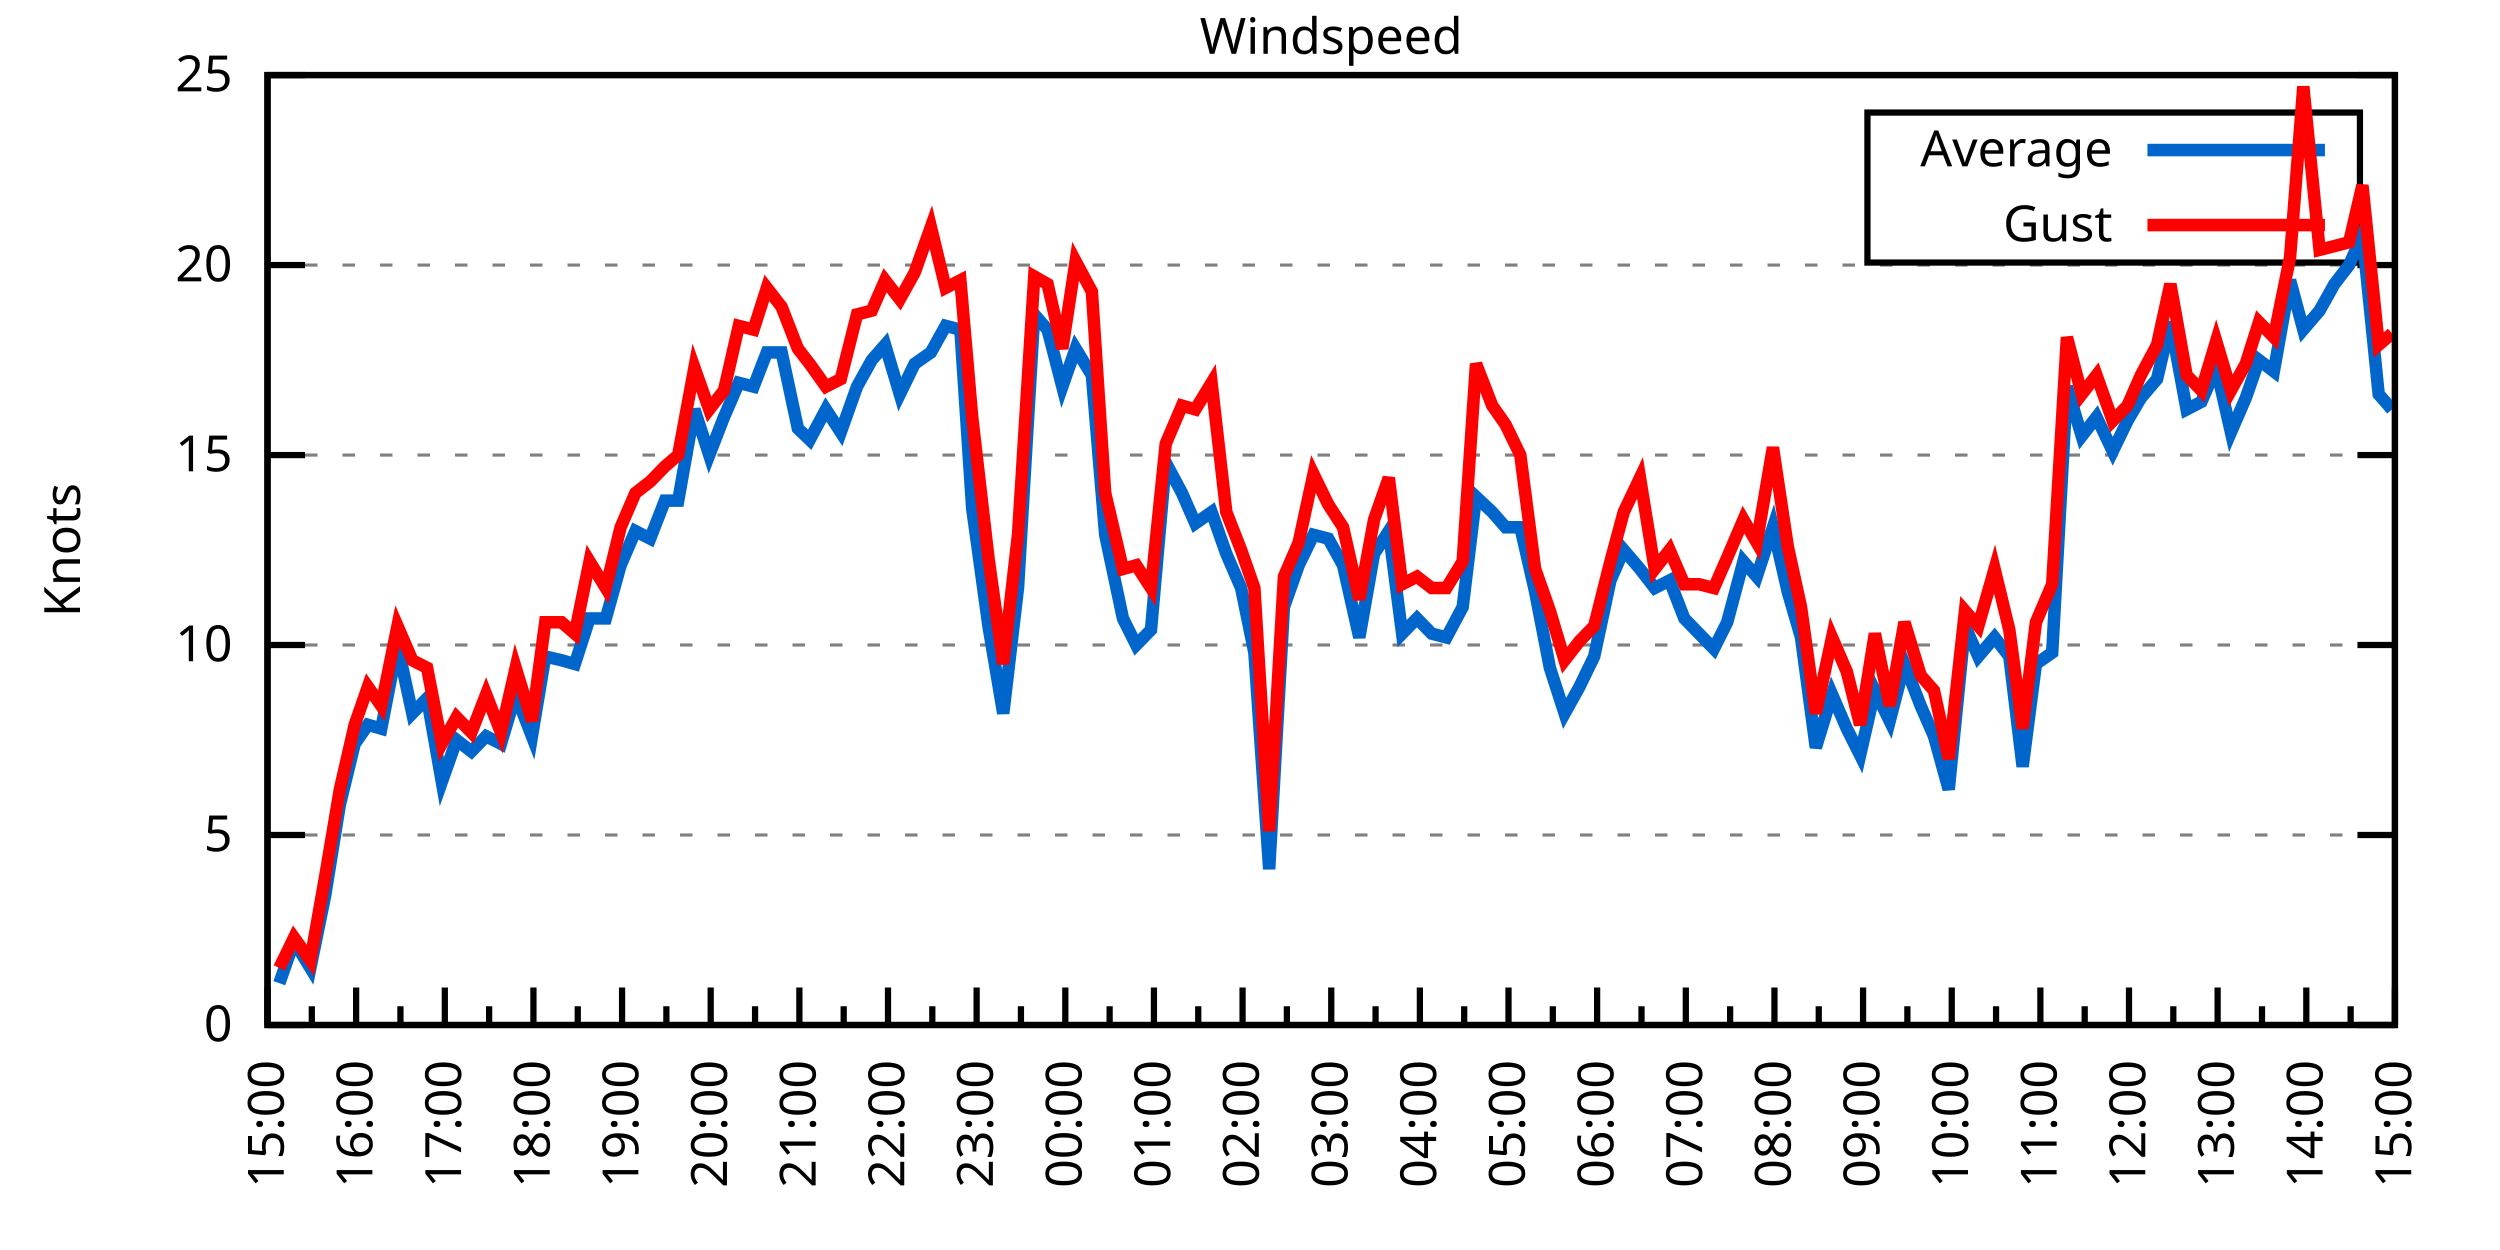
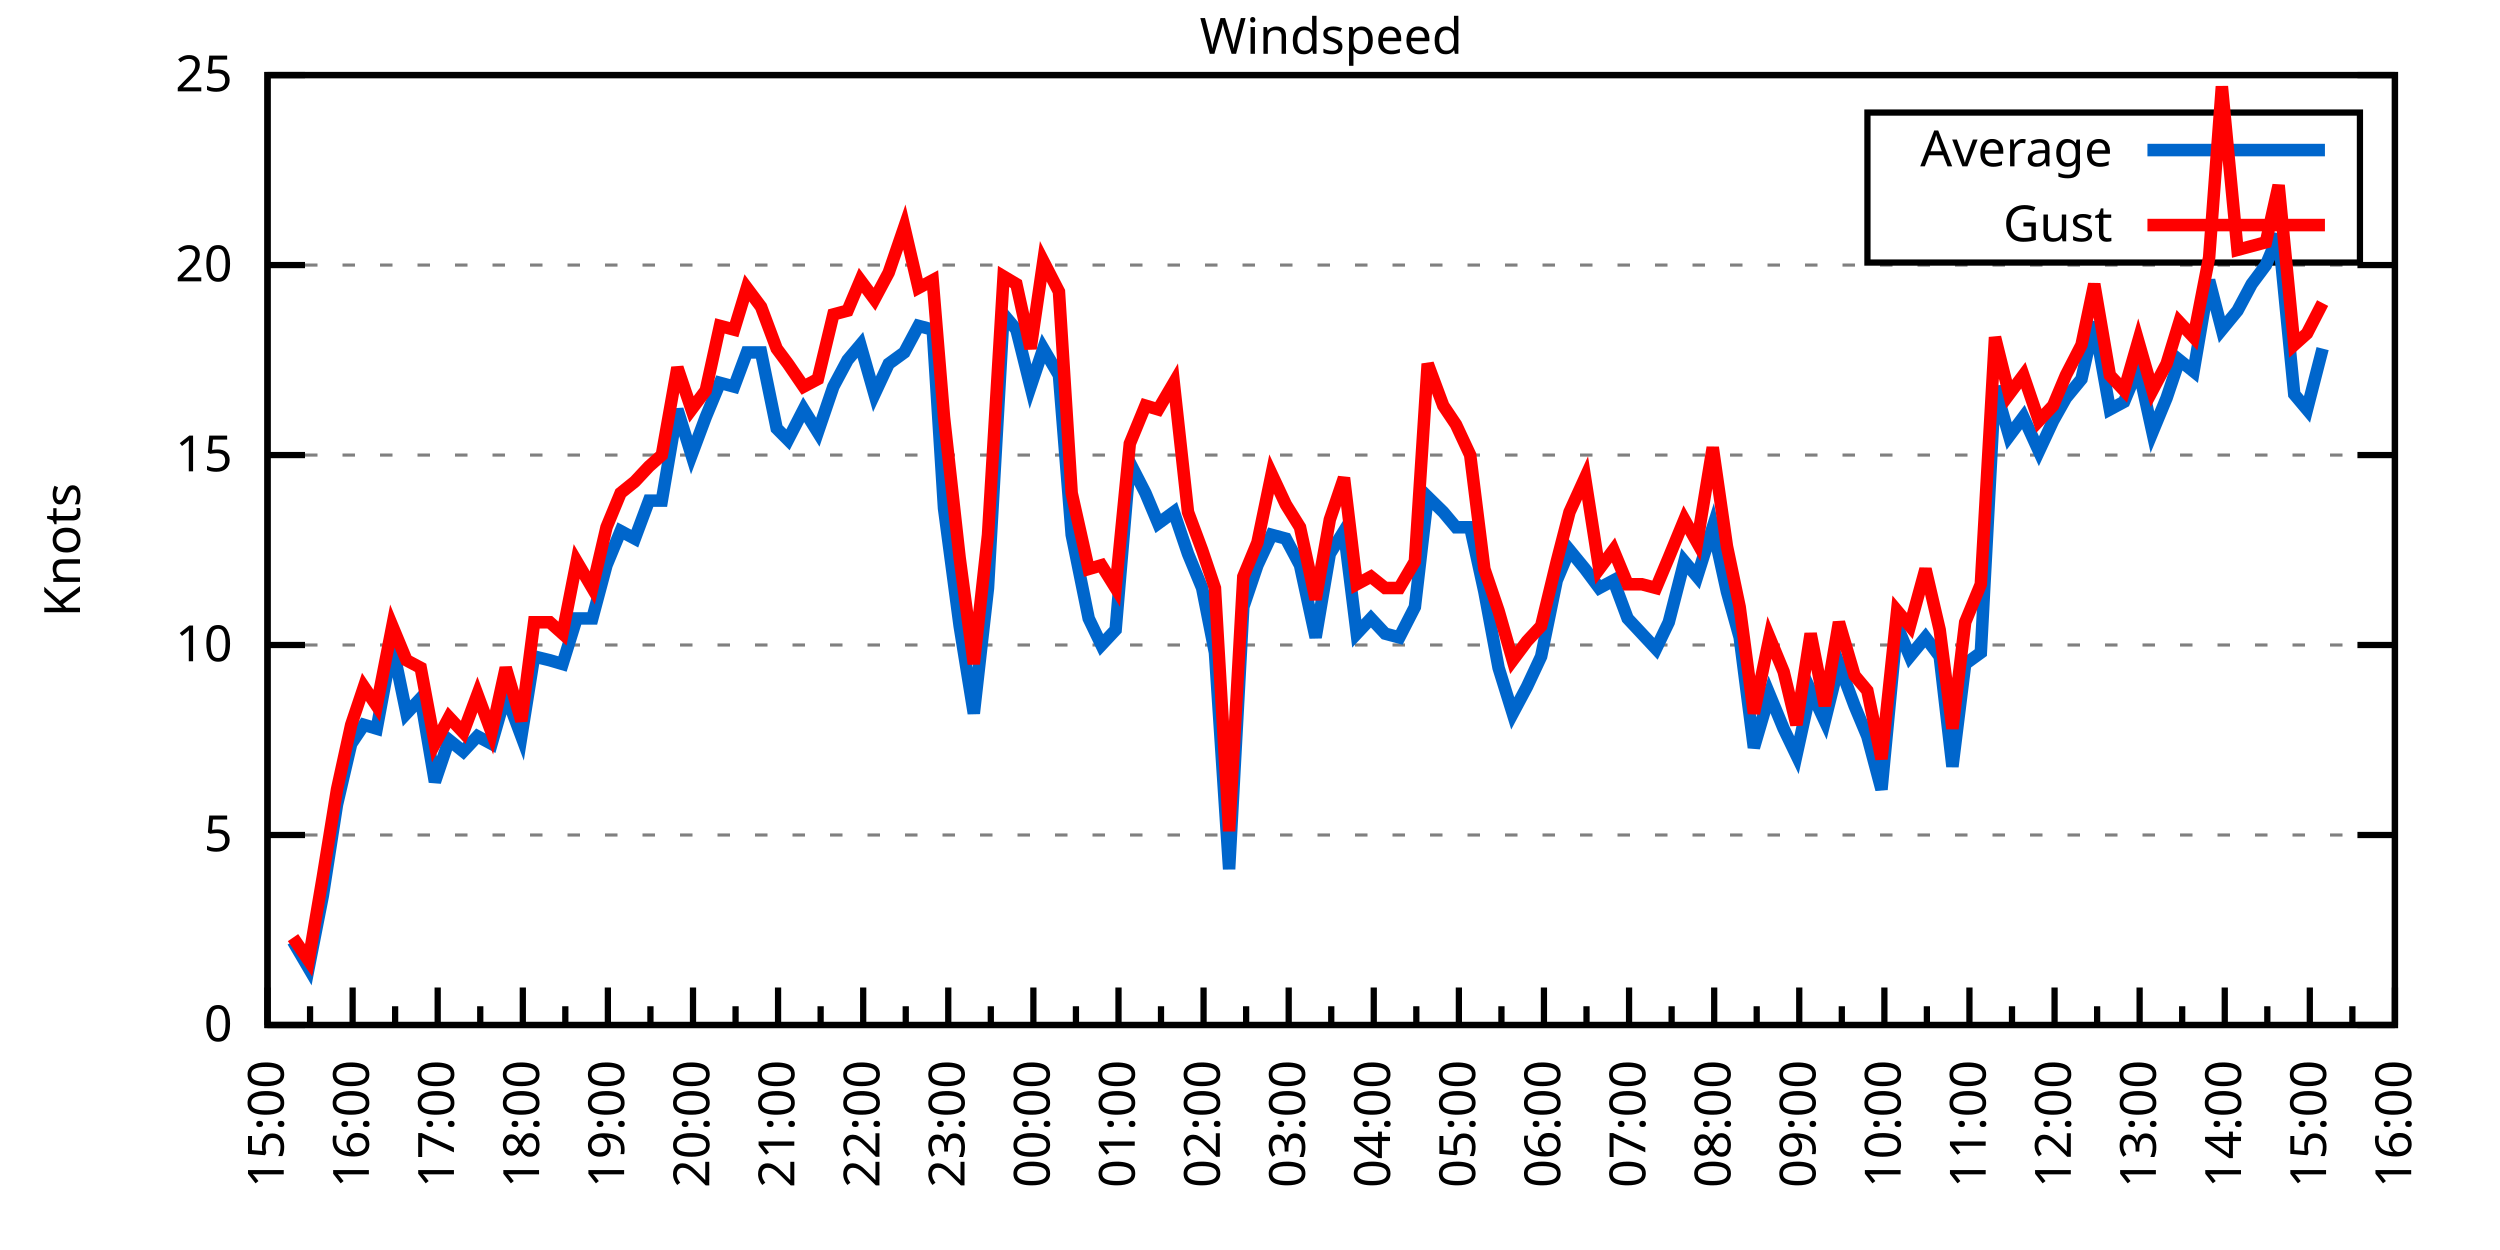
<svg xmlns="http://www.w3.org/2000/svg" xmlns:xlink="http://www.w3.org/1999/xlink" width="400" height="200" viewBox="0 0 400 200">
  <g id="gnuplot_canvas">
    <rect x="0" y="0" width="400" height="200" fill="none" />
    <defs>
      <circle id="gpDot" r="0.5" stroke-width="0.5" stroke="currentColor" />
      <path id="gpPt0" stroke-width="0.333" stroke="currentColor" d="M-1,0 h2 M0,-1 v2" />
      <path id="gpPt1" stroke-width="0.333" stroke="currentColor" d="M-1,-1 L1,1 M1,-1 L-1,1" />
      <path id="gpPt2" stroke-width="0.333" stroke="currentColor" d="M-1,0 L1,0 M0,-1 L0,1 M-1,-1 L1,1 M-1,1 L1,-1" />
      <rect id="gpPt3" stroke-width="0.333" stroke="currentColor" x="-1" y="-1" width="2" height="2" />
      <rect id="gpPt4" stroke-width="0.333" stroke="currentColor" fill="currentColor" x="-1" y="-1" width="2" height="2" />
      <circle id="gpPt5" stroke-width="0.333" stroke="currentColor" cx="0" cy="0" r="1" />
      <use xlink:href="#gpPt5" id="gpPt6" fill="currentColor" stroke="none" />
      <path id="gpPt7" stroke-width="0.333" stroke="currentColor" d="M0,-1.33 L-1.33,0.67 L1.33,0.67 z" />
      <use xlink:href="#gpPt7" id="gpPt8" fill="currentColor" stroke="none" />
      <use xlink:href="#gpPt7" id="gpPt9" stroke="currentColor" transform="rotate(180)" />
      <use xlink:href="#gpPt9" id="gpPt10" fill="currentColor" stroke="none" />
      <use xlink:href="#gpPt3" id="gpPt11" stroke="currentColor" transform="rotate(45)" />
      <use xlink:href="#gpPt11" id="gpPt12" fill="currentColor" stroke="none" />
      <path id="gpPt13" stroke-width="0.333" stroke="currentColor" d="M0,1.330 L1.265,0.411 L0.782,-1.067 L-0.782,-1.076 L-1.265,0.411 z" />
      <use xlink:href="#gpPt13" id="gpPt14" fill="currentColor" stroke="none" />
      <filter id="textbox" filterUnits="objectBoundingBox" x="0" y="0" height="1" width="1">
        <feFlood flood-color="white" flood-opacity="1" result="bgnd" />
        <feComposite in="SourceGraphic" in2="bgnd" operator="atop" />
      </filter>
      <filter id="greybox" filterUnits="objectBoundingBox" x="0" y="0" height="1" width="1">
        <feFlood flood-color="lightgrey" flood-opacity="1" result="grey" />
        <feComposite in="SourceGraphic" in2="grey" operator="atop" />
      </filter>
    </defs>
    <g fill="none" color="white" stroke="currentColor" stroke-width="1.00" stroke-linecap="butt" stroke-linejoin="miter">
</g>
    <g fill="none" color="black" stroke="currentColor" stroke-width="1.00" stroke-linecap="butt" stroke-linejoin="miter">
      <g stroke="none" shape-rendering="crispEdges">
        <polygon fill="rgb(255, 255, 255)" points="42.80,164.00 383.18,164.00 383.18,12.02 42.80,12.02 " />
      </g>
    </g>
    <g fill="none" color="black" stroke="currentColor" stroke-width="1.00" stroke-linecap="butt" stroke-linejoin="miter">
</g>
    <g fill="none" color="black" stroke="black" stroke-width="0.50" stroke-linecap="butt" stroke-linejoin="miter">
</g>
    <g fill="none" color="gray" stroke="currentColor" stroke-width="0.50" stroke-linecap="butt" stroke-linejoin="miter">
      <path stroke="gray" stroke-dasharray="2,4" class="gridline" d="M42.80,164.00 L383.19,164.00  " />
    </g>
    <g fill="none" color="gray" stroke="gray" stroke-width="1.00" stroke-linecap="butt" stroke-linejoin="miter">
</g>
    <g fill="none" color="black" stroke="currentColor" stroke-width="1.00" stroke-linecap="butt" stroke-linejoin="miter">
      <path stroke="black" d="M42.80,164.00 L48.80,164.00 M383.19,164.00 L377.19,164.00  " />
      <g transform="translate(37.20,166.60)" stroke="none" fill="black" font-family="Sans" font-size="8.00" text-anchor="end">
        <text>
          <tspan font-family="Sans"> 0</tspan>
        </text>
      </g>
    </g>
    <g fill="none" color="black" stroke="currentColor" stroke-width="1.00" stroke-linecap="butt" stroke-linejoin="miter">
</g>
    <g fill="none" color="black" stroke="black" stroke-width="0.50" stroke-linecap="butt" stroke-linejoin="miter">
</g>
    <g fill="none" color="gray" stroke="currentColor" stroke-width="0.50" stroke-linecap="butt" stroke-linejoin="miter">
      <path stroke="gray" stroke-dasharray="2,4" class="gridline" d="M42.80,133.60 L383.19,133.60  " />
    </g>
    <g fill="none" color="gray" stroke="gray" stroke-width="1.00" stroke-linecap="butt" stroke-linejoin="miter">
</g>
    <g fill="none" color="black" stroke="currentColor" stroke-width="1.00" stroke-linecap="butt" stroke-linejoin="miter">
      <path stroke="black" d="M42.80,133.60 L48.80,133.60 M383.19,133.60 L377.19,133.60  " />
      <g transform="translate(37.20,136.20)" stroke="none" fill="black" font-family="Sans" font-size="8.00" text-anchor="end">
        <text>
          <tspan font-family="Sans"> 5</tspan>
        </text>
      </g>
    </g>
    <g fill="none" color="black" stroke="currentColor" stroke-width="1.00" stroke-linecap="butt" stroke-linejoin="miter">
</g>
    <g fill="none" color="black" stroke="black" stroke-width="0.50" stroke-linecap="butt" stroke-linejoin="miter">
</g>
    <g fill="none" color="gray" stroke="currentColor" stroke-width="0.50" stroke-linecap="butt" stroke-linejoin="miter">
      <path stroke="gray" stroke-dasharray="2,4" class="gridline" d="M42.80,103.20 L383.19,103.20  " />
    </g>
    <g fill="none" color="gray" stroke="gray" stroke-width="1.00" stroke-linecap="butt" stroke-linejoin="miter">
</g>
    <g fill="none" color="black" stroke="currentColor" stroke-width="1.00" stroke-linecap="butt" stroke-linejoin="miter">
      <path stroke="black" d="M42.80,103.20 L48.80,103.20 M383.19,103.20 L377.19,103.20  " />
      <g transform="translate(37.20,105.80)" stroke="none" fill="black" font-family="Sans" font-size="8.00" text-anchor="end">
        <text>
          <tspan font-family="Sans"> 10</tspan>
        </text>
      </g>
    </g>
    <g fill="none" color="black" stroke="currentColor" stroke-width="1.00" stroke-linecap="butt" stroke-linejoin="miter">
</g>
    <g fill="none" color="black" stroke="black" stroke-width="0.50" stroke-linecap="butt" stroke-linejoin="miter">
</g>
    <g fill="none" color="gray" stroke="currentColor" stroke-width="0.50" stroke-linecap="butt" stroke-linejoin="miter">
      <path stroke="gray" stroke-dasharray="2,4" class="gridline" d="M42.80,72.81 L383.19,72.81  " />
    </g>
    <g fill="none" color="gray" stroke="gray" stroke-width="1.00" stroke-linecap="butt" stroke-linejoin="miter">
</g>
    <g fill="none" color="black" stroke="currentColor" stroke-width="1.00" stroke-linecap="butt" stroke-linejoin="miter">
      <path stroke="black" d="M42.80,72.81 L48.80,72.81 M383.19,72.81 L377.19,72.81  " />
      <g transform="translate(37.20,75.41)" stroke="none" fill="black" font-family="Sans" font-size="8.00" text-anchor="end">
        <text>
          <tspan font-family="Sans"> 15</tspan>
        </text>
      </g>
    </g>
    <g fill="none" color="black" stroke="currentColor" stroke-width="1.00" stroke-linecap="butt" stroke-linejoin="miter">
</g>
    <g fill="none" color="black" stroke="black" stroke-width="0.50" stroke-linecap="butt" stroke-linejoin="miter">
</g>
    <g fill="none" color="gray" stroke="currentColor" stroke-width="0.50" stroke-linecap="butt" stroke-linejoin="miter">
      <path stroke="gray" stroke-dasharray="2,4" class="gridline" d="M42.80,42.41 L383.19,42.41  " />
    </g>
    <g fill="none" color="gray" stroke="gray" stroke-width="1.00" stroke-linecap="butt" stroke-linejoin="miter">
</g>
    <g fill="none" color="black" stroke="currentColor" stroke-width="1.00" stroke-linecap="butt" stroke-linejoin="miter">
      <path stroke="black" d="M42.80,42.41 L48.80,42.41 M383.19,42.41 L377.19,42.41  " />
      <g transform="translate(37.20,45.01)" stroke="none" fill="black" font-family="Sans" font-size="8.00" text-anchor="end">
        <text>
          <tspan font-family="Sans"> 20</tspan>
        </text>
      </g>
    </g>
    <g fill="none" color="black" stroke="currentColor" stroke-width="1.00" stroke-linecap="butt" stroke-linejoin="miter">
</g>
    <g fill="none" color="black" stroke="black" stroke-width="0.50" stroke-linecap="butt" stroke-linejoin="miter">
</g>
    <g fill="none" color="gray" stroke="currentColor" stroke-width="0.50" stroke-linecap="butt" stroke-linejoin="miter">
      <path stroke="gray" stroke-dasharray="2,4" class="gridline" d="M42.80,12.01 L383.19,12.01  " />
    </g>
    <g fill="none" color="gray" stroke="gray" stroke-width="1.00" stroke-linecap="butt" stroke-linejoin="miter">
</g>
    <g fill="none" color="black" stroke="currentColor" stroke-width="1.00" stroke-linecap="butt" stroke-linejoin="miter">
      <path stroke="black" d="M42.80,12.01 L48.80,12.01 M383.19,12.01 L377.19,12.01  " />
      <g transform="translate(37.20,14.61)" stroke="none" fill="black" font-family="Sans" font-size="8.00" text-anchor="end">
        <text>
          <tspan font-family="Sans"> 25</tspan>
        </text>
      </g>
    </g>
    <g fill="none" color="black" stroke="currentColor" stroke-width="1.00" stroke-linecap="butt" stroke-linejoin="miter">
      <path stroke="black" d="M42.80,164.00 L42.80,158.00  " />
      <g transform="translate(45.40,169.60) rotate(270)" stroke="none" fill="black" font-family="Sans" font-size="8.00" text-anchor="end">
        <text>
          <tspan font-family="Sans">15:00</tspan>
        </text>
      </g>
    </g>
    <g fill="none" color="black" stroke="currentColor" stroke-width="1.00" stroke-linecap="butt" stroke-linejoin="miter">
-       <path stroke="black" d="M49.89,164.00 L49.89,161.00 M56.98,164.00 L56.98,158.00  " />
-       <g transform="translate(59.58,169.60) rotate(270)" stroke="none" fill="black" font-family="Sans" font-size="8.00" text-anchor="end">
+       <path stroke="black" d="M49.61,164.00 L49.61,161.00 M56.42,164.00 L56.42,158.00  " />
+       <g transform="translate(59.02,169.60) rotate(270)" stroke="none" fill="black" font-family="Sans" font-size="8.00" text-anchor="end">
        <text>
          <tspan font-family="Sans">16:00</tspan>
        </text>
      </g>
    </g>
    <g fill="none" color="black" stroke="currentColor" stroke-width="1.00" stroke-linecap="butt" stroke-linejoin="miter">
-       <path stroke="black" d="M64.07,164.00 L64.07,161.00 M71.17,164.00 L71.17,158.00  " />
-       <g transform="translate(73.77,169.60) rotate(270)" stroke="none" fill="black" font-family="Sans" font-size="8.00" text-anchor="end">
+       <path stroke="black" d="M63.22,164.00 L63.22,161.00 M70.03,164.00 L70.03,158.00  " />
+       <g transform="translate(72.63,169.60) rotate(270)" stroke="none" fill="black" font-family="Sans" font-size="8.00" text-anchor="end">
        <text>
          <tspan font-family="Sans">17:00</tspan>
        </text>
      </g>
    </g>
    <g fill="none" color="black" stroke="currentColor" stroke-width="1.00" stroke-linecap="butt" stroke-linejoin="miter">
-       <path stroke="black" d="M78.26,164.00 L78.26,161.00 M85.35,164.00 L85.35,158.00  " />
-       <g transform="translate(87.95,169.60) rotate(270)" stroke="none" fill="black" font-family="Sans" font-size="8.00" text-anchor="end">
+       <path stroke="black" d="M76.84,164.00 L76.84,161.00 M83.65,164.00 L83.65,158.00  " />
+       <g transform="translate(86.25,169.60) rotate(270)" stroke="none" fill="black" font-family="Sans" font-size="8.00" text-anchor="end">
        <text>
          <tspan font-family="Sans">18:00</tspan>
        </text>
      </g>
    </g>
    <g fill="none" color="black" stroke="currentColor" stroke-width="1.00" stroke-linecap="butt" stroke-linejoin="miter">
-       <path stroke="black" d="M92.44,164.00 L92.44,161.00 M99.53,164.00 L99.53,158.00  " />
-       <g transform="translate(102.13,169.60) rotate(270)" stroke="none" fill="black" font-family="Sans" font-size="8.00" text-anchor="end">
+       <path stroke="black" d="M90.45,164.00 L90.45,161.00 M97.26,164.00 L97.26,158.00  " />
+       <g transform="translate(99.86,169.60) rotate(270)" stroke="none" fill="black" font-family="Sans" font-size="8.00" text-anchor="end">
        <text>
          <tspan font-family="Sans">19:00</tspan>
        </text>
      </g>
    </g>
    <g fill="none" color="black" stroke="currentColor" stroke-width="1.00" stroke-linecap="butt" stroke-linejoin="miter">
-       <path stroke="black" d="M106.62,164.00 L106.62,161.00 M113.71,164.00 L113.71,158.00  " />
-       <g transform="translate(116.31,169.60) rotate(270)" stroke="none" fill="black" font-family="Sans" font-size="8.00" text-anchor="end">
+       <path stroke="black" d="M104.07,164.00 L104.07,161.00 M110.88,164.00 L110.88,158.00  " />
+       <g transform="translate(113.48,169.60) rotate(270)" stroke="none" fill="black" font-family="Sans" font-size="8.00" text-anchor="end">
        <text>
          <tspan font-family="Sans">20:00</tspan>
        </text>
      </g>
    </g>
    <g fill="none" color="black" stroke="currentColor" stroke-width="1.00" stroke-linecap="butt" stroke-linejoin="miter">
-       <path stroke="black" d="M120.81,164.00 L120.81,161.00 M127.90,164.00 L127.90,158.00  " />
-       <g transform="translate(130.50,169.60) rotate(270)" stroke="none" fill="black" font-family="Sans" font-size="8.00" text-anchor="end">
+       <path stroke="black" d="M117.69,164.00 L117.69,161.00 M124.49,164.00 L124.49,158.00  " />
+       <g transform="translate(127.09,169.60) rotate(270)" stroke="none" fill="black" font-family="Sans" font-size="8.00" text-anchor="end">
        <text>
          <tspan font-family="Sans">21:00</tspan>
        </text>
      </g>
    </g>
    <g fill="none" color="black" stroke="currentColor" stroke-width="1.00" stroke-linecap="butt" stroke-linejoin="miter">
-       <path stroke="black" d="M134.99,164.00 L134.99,161.00 M142.08,164.00 L142.08,158.00  " />
-       <g transform="translate(144.68,169.60) rotate(270)" stroke="none" fill="black" font-family="Sans" font-size="8.00" text-anchor="end">
+       <path stroke="black" d="M131.30,164.00 L131.30,161.00 M138.11,164.00 L138.11,158.00  " />
+       <g transform="translate(140.71,169.60) rotate(270)" stroke="none" fill="black" font-family="Sans" font-size="8.00" text-anchor="end">
        <text>
          <tspan font-family="Sans">22:00</tspan>
        </text>
      </g>
    </g>
    <g fill="none" color="black" stroke="currentColor" stroke-width="1.00" stroke-linecap="butt" stroke-linejoin="miter">
-       <path stroke="black" d="M149.17,164.00 L149.17,161.00 M156.26,164.00 L156.26,158.00  " />
-       <g transform="translate(158.86,169.60) rotate(270)" stroke="none" fill="black" font-family="Sans" font-size="8.00" text-anchor="end">
+       <path stroke="black" d="M144.92,164.00 L144.92,161.00 M151.72,164.00 L151.72,158.00  " />
+       <g transform="translate(154.32,169.60) rotate(270)" stroke="none" fill="black" font-family="Sans" font-size="8.00" text-anchor="end">
        <text>
          <tspan font-family="Sans">23:00</tspan>
        </text>
      </g>
    </g>
    <g fill="none" color="black" stroke="currentColor" stroke-width="1.00" stroke-linecap="butt" stroke-linejoin="miter">
-       <path stroke="black" d="M163.35,164.00 L163.35,161.00 M170.45,164.00 L170.45,158.00  " />
-       <g transform="translate(173.05,169.60) rotate(270)" stroke="none" fill="black" font-family="Sans" font-size="8.00" text-anchor="end">
+       <path stroke="black" d="M158.53,164.00 L158.53,161.00 M165.34,164.00 L165.34,158.00  " />
+       <g transform="translate(167.94,169.60) rotate(270)" stroke="none" fill="black" font-family="Sans" font-size="8.00" text-anchor="end">
        <text>
          <tspan font-family="Sans">00:00</tspan>
        </text>
      </g>
    </g>
    <g fill="none" color="black" stroke="currentColor" stroke-width="1.00" stroke-linecap="butt" stroke-linejoin="miter">
-       <path stroke="black" d="M177.54,164.00 L177.54,161.00 M184.63,164.00 L184.63,158.00  " />
-       <g transform="translate(187.23,169.60) rotate(270)" stroke="none" fill="black" font-family="Sans" font-size="8.00" text-anchor="end">
+       <path stroke="black" d="M172.15,164.00 L172.15,161.00 M178.96,164.00 L178.96,158.00  " />
+       <g transform="translate(181.56,169.60) rotate(270)" stroke="none" fill="black" font-family="Sans" font-size="8.00" text-anchor="end">
        <text>
          <tspan font-family="Sans">01:00</tspan>
        </text>
      </g>
    </g>
    <g fill="none" color="black" stroke="currentColor" stroke-width="1.00" stroke-linecap="butt" stroke-linejoin="miter">
-       <path stroke="black" d="M191.72,164.00 L191.72,161.00 M198.81,164.00 L198.81,158.00  " />
-       <g transform="translate(201.41,169.60) rotate(270)" stroke="none" fill="black" font-family="Sans" font-size="8.00" text-anchor="end">
+       <path stroke="black" d="M185.76,164.00 L185.76,161.00 M192.57,164.00 L192.57,158.00  " />
+       <g transform="translate(195.17,169.60) rotate(270)" stroke="none" fill="black" font-family="Sans" font-size="8.00" text-anchor="end">
        <text>
          <tspan font-family="Sans">02:00</tspan>
        </text>
      </g>
    </g>
    <g fill="none" color="black" stroke="currentColor" stroke-width="1.00" stroke-linecap="butt" stroke-linejoin="miter">
-       <path stroke="black" d="M205.90,164.00 L205.90,161.00 M213.00,164.00 L213.00,158.00  " />
-       <g transform="translate(215.60,169.60) rotate(270)" stroke="none" fill="black" font-family="Sans" font-size="8.00" text-anchor="end">
+       <path stroke="black" d="M199.38,164.00 L199.38,161.00 M206.19,164.00 L206.19,158.00  " />
+       <g transform="translate(208.79,169.60) rotate(270)" stroke="none" fill="black" font-family="Sans" font-size="8.00" text-anchor="end">
        <text>
          <tspan font-family="Sans">03:00</tspan>
        </text>
      </g>
    </g>
    <g fill="none" color="black" stroke="currentColor" stroke-width="1.00" stroke-linecap="butt" stroke-linejoin="miter">
-       <path stroke="black" d="M220.09,164.00 L220.09,161.00 M227.18,164.00 L227.18,158.00  " />
-       <g transform="translate(229.78,169.60) rotate(270)" stroke="none" fill="black" font-family="Sans" font-size="8.00" text-anchor="end">
+       <path stroke="black" d="M213.00,164.00 L213.00,161.00 M219.80,164.00 L219.80,158.00  " />
+       <g transform="translate(222.40,169.60) rotate(270)" stroke="none" fill="black" font-family="Sans" font-size="8.00" text-anchor="end">
        <text>
          <tspan font-family="Sans">04:00</tspan>
        </text>
      </g>
    </g>
    <g fill="none" color="black" stroke="currentColor" stroke-width="1.00" stroke-linecap="butt" stroke-linejoin="miter">
-       <path stroke="black" d="M234.27,164.00 L234.27,161.00 M241.36,164.00 L241.36,158.00  " />
-       <g transform="translate(243.96,169.60) rotate(270)" stroke="none" fill="black" font-family="Sans" font-size="8.00" text-anchor="end">
+       <path stroke="black" d="M226.61,164.00 L226.61,161.00 M233.42,164.00 L233.42,158.00  " />
+       <g transform="translate(236.02,169.60) rotate(270)" stroke="none" fill="black" font-family="Sans" font-size="8.00" text-anchor="end">
        <text>
          <tspan font-family="Sans">05:00</tspan>
        </text>
      </g>
    </g>
    <g fill="none" color="black" stroke="currentColor" stroke-width="1.00" stroke-linecap="butt" stroke-linejoin="miter">
-       <path stroke="black" d="M248.45,164.00 L248.45,161.00 M255.54,164.00 L255.54,158.00  " />
-       <g transform="translate(258.14,169.60) rotate(270)" stroke="none" fill="black" font-family="Sans" font-size="8.00" text-anchor="end">
+       <path stroke="black" d="M240.23,164.00 L240.23,161.00 M247.03,164.00 L247.03,158.00  " />
+       <g transform="translate(249.63,169.60) rotate(270)" stroke="none" fill="black" font-family="Sans" font-size="8.00" text-anchor="end">
        <text>
          <tspan font-family="Sans">06:00</tspan>
        </text>
      </g>
    </g>
    <g fill="none" color="black" stroke="currentColor" stroke-width="1.00" stroke-linecap="butt" stroke-linejoin="miter">
-       <path stroke="black" d="M262.64,164.00 L262.64,161.00 M269.73,164.00 L269.73,158.00  " />
-       <g transform="translate(272.33,169.60) rotate(270)" stroke="none" fill="black" font-family="Sans" font-size="8.00" text-anchor="end">
+       <path stroke="black" d="M253.84,164.00 L253.84,161.00 M260.65,164.00 L260.65,158.00  " />
+       <g transform="translate(263.25,169.60) rotate(270)" stroke="none" fill="black" font-family="Sans" font-size="8.00" text-anchor="end">
        <text>
          <tspan font-family="Sans">07:00</tspan>
        </text>
      </g>
    </g>
    <g fill="none" color="black" stroke="currentColor" stroke-width="1.00" stroke-linecap="butt" stroke-linejoin="miter">
-       <path stroke="black" d="M276.82,164.00 L276.82,161.00 M283.91,164.00 L283.91,158.00  " />
-       <g transform="translate(286.51,169.60) rotate(270)" stroke="none" fill="black" font-family="Sans" font-size="8.00" text-anchor="end">
+       <path stroke="black" d="M267.46,164.00 L267.46,161.00 M274.27,164.00 L274.27,158.00  " />
+       <g transform="translate(276.87,169.60) rotate(270)" stroke="none" fill="black" font-family="Sans" font-size="8.00" text-anchor="end">
        <text>
          <tspan font-family="Sans">08:00</tspan>
        </text>
      </g>
    </g>
    <g fill="none" color="black" stroke="currentColor" stroke-width="1.00" stroke-linecap="butt" stroke-linejoin="miter">
-       <path stroke="black" d="M291.00,164.00 L291.00,161.00 M298.09,164.00 L298.09,158.00  " />
-       <g transform="translate(300.69,169.60) rotate(270)" stroke="none" fill="black" font-family="Sans" font-size="8.00" text-anchor="end">
+       <path stroke="black" d="M281.07,164.00 L281.07,161.00 M287.88,164.00 L287.88,158.00  " />
+       <g transform="translate(290.48,169.60) rotate(270)" stroke="none" fill="black" font-family="Sans" font-size="8.00" text-anchor="end">
        <text>
          <tspan font-family="Sans">09:00</tspan>
        </text>
      </g>
    </g>
    <g fill="none" color="black" stroke="currentColor" stroke-width="1.00" stroke-linecap="butt" stroke-linejoin="miter">
-       <path stroke="black" d="M305.18,164.00 L305.18,161.00 M312.28,164.00 L312.28,158.00  " />
-       <g transform="translate(314.88,169.60) rotate(270)" stroke="none" fill="black" font-family="Sans" font-size="8.00" text-anchor="end">
+       <path stroke="black" d="M294.69,164.00 L294.69,161.00 M301.50,164.00 L301.50,158.00  " />
+       <g transform="translate(304.10,169.60) rotate(270)" stroke="none" fill="black" font-family="Sans" font-size="8.00" text-anchor="end">
        <text>
          <tspan font-family="Sans">10:00</tspan>
        </text>
      </g>
    </g>
    <g fill="none" color="black" stroke="currentColor" stroke-width="1.00" stroke-linecap="butt" stroke-linejoin="miter">
-       <path stroke="black" d="M319.37,164.00 L319.37,161.00 M326.46,164.00 L326.46,158.00  " />
-       <g transform="translate(329.06,169.60) rotate(270)" stroke="none" fill="black" font-family="Sans" font-size="8.00" text-anchor="end">
+       <path stroke="black" d="M308.30,164.00 L308.30,161.00 M315.11,164.00 L315.11,158.00  " />
+       <g transform="translate(317.71,169.60) rotate(270)" stroke="none" fill="black" font-family="Sans" font-size="8.00" text-anchor="end">
        <text>
          <tspan font-family="Sans">11:00</tspan>
        </text>
      </g>
    </g>
    <g fill="none" color="black" stroke="currentColor" stroke-width="1.00" stroke-linecap="butt" stroke-linejoin="miter">
-       <path stroke="black" d="M333.55,164.00 L333.55,161.00 M340.64,164.00 L340.64,158.00  " />
-       <g transform="translate(343.24,169.60) rotate(270)" stroke="none" fill="black" font-family="Sans" font-size="8.00" text-anchor="end">
+       <path stroke="black" d="M321.92,164.00 L321.92,161.00 M328.73,164.00 L328.73,158.00  " />
+       <g transform="translate(331.33,169.60) rotate(270)" stroke="none" fill="black" font-family="Sans" font-size="8.00" text-anchor="end">
        <text>
          <tspan font-family="Sans">12:00</tspan>
        </text>
      </g>
    </g>
    <g fill="none" color="black" stroke="currentColor" stroke-width="1.00" stroke-linecap="butt" stroke-linejoin="miter">
-       <path stroke="black" d="M347.73,164.00 L347.73,161.00 M354.82,164.00 L354.82,158.00  " />
-       <g transform="translate(357.42,169.60) rotate(270)" stroke="none" fill="black" font-family="Sans" font-size="8.00" text-anchor="end">
+       <path stroke="black" d="M335.54,164.00 L335.54,161.00 M342.34,164.00 L342.34,158.00  " />
+       <g transform="translate(344.94,169.60) rotate(270)" stroke="none" fill="black" font-family="Sans" font-size="8.00" text-anchor="end">
        <text>
          <tspan font-family="Sans">13:00</tspan>
        </text>
      </g>
    </g>
    <g fill="none" color="black" stroke="currentColor" stroke-width="1.00" stroke-linecap="butt" stroke-linejoin="miter">
-       <path stroke="black" d="M361.92,164.00 L361.92,161.00 M369.01,164.00 L369.01,158.00  " />
-       <g transform="translate(371.61,169.60) rotate(270)" stroke="none" fill="black" font-family="Sans" font-size="8.00" text-anchor="end">
+       <path stroke="black" d="M349.15,164.00 L349.15,161.00 M355.96,164.00 L355.96,158.00  " />
+       <g transform="translate(358.56,169.60) rotate(270)" stroke="none" fill="black" font-family="Sans" font-size="8.00" text-anchor="end">
        <text>
          <tspan font-family="Sans">14:00</tspan>
        </text>
      </g>
    </g>
    <g fill="none" color="black" stroke="currentColor" stroke-width="1.00" stroke-linecap="butt" stroke-linejoin="miter">
-       <path stroke="black" d="M376.10,164.00 L376.10,161.00 M383.19,164.00 L383.19,158.00  " />
+       <path stroke="black" d="M362.77,164.00 L362.77,161.00 M369.57,164.00 L369.57,158.00  " />
+       <g transform="translate(372.17,169.60) rotate(270)" stroke="none" fill="black" font-family="Sans" font-size="8.00" text-anchor="end">
+         <text>
+           <tspan font-family="Sans">15:00</tspan>
+         </text>
+       </g>
+     </g>
+     <g fill="none" color="black" stroke="currentColor" stroke-width="1.00" stroke-linecap="butt" stroke-linejoin="miter">
+       <path stroke="black" d="M376.38,164.00 L376.38,161.00 M383.19,164.00 L383.19,158.00  " />
      <g transform="translate(385.79,169.60) rotate(270)" stroke="none" fill="black" font-family="Sans" font-size="8.00" text-anchor="end">
        <text>
-           <tspan font-family="Sans">15:00</tspan>
+           <tspan font-family="Sans">16:00</tspan>
        </text>
      </g>
    </g>
    <g fill="none" color="black" stroke="currentColor" stroke-width="1.00" stroke-linecap="butt" stroke-linejoin="miter">
</g>
    <g fill="none" color="black" stroke="currentColor" stroke-width="1.00" stroke-linecap="butt" stroke-linejoin="miter">
      <path stroke="black" d="M42.80,12.01 L42.80,164.00 L383.19,164.00 L383.19,12.01 L42.80,12.01 Z  " />
    </g>
    <g fill="none" color="black" stroke="currentColor" stroke-width="1.00" stroke-linecap="butt" stroke-linejoin="miter">
      <g transform="translate(12.80,88.01) rotate(270)" stroke="none" fill="black" font-family="Sans" font-size="8.00" text-anchor="middle">
        <text>
          <tspan font-family="Sans">Knots</tspan>
        </text>
      </g>
    </g>
    <g fill="none" color="black" stroke="currentColor" stroke-width="1.00" stroke-linecap="butt" stroke-linejoin="miter">
</g>
    <g fill="none" color="black" stroke="currentColor" stroke-width="1.00" stroke-linecap="butt" stroke-linejoin="miter">
      <path stroke="black" d="M298.79,42.01 L298.79,18.01 L377.59,18.01 L377.59,42.01 L298.79,42.01 Z  " />
    </g>
    <g id="Windspeed_plot_1">
      <g fill="none" color="white" stroke="black" stroke-width="2.00" stroke-linecap="butt" stroke-linejoin="miter">
</g>
      <g fill="none" color="black" stroke="currentColor" stroke-width="2.00" stroke-linecap="butt" stroke-linejoin="miter">
        <g transform="translate(337.99,26.61)" stroke="none" fill="black" font-family="Sans" font-size="8.00" text-anchor="end">
          <text>
            <tspan font-family="Sans">Average</tspan>
          </text>
        </g>
      </g>
      <g fill="none" color="black" stroke="currentColor" stroke-width="2.00" stroke-linecap="butt" stroke-linejoin="miter">
-         <path stroke="rgb(  0, 102, 204)" d="M343.59,24.01 L371.99,24.01 M44.69,157.31 L47.05,150.62 L49.66,154.88 L52.02,143.33 L54.38,128.74 L56.75,119.01   L58.87,115.97 L61.00,116.58 L63.60,103.20 L65.97,114.15 L68.33,111.72 L70.69,125.09 L73.06,118.40 L75.42,120.23   L77.78,117.80 L80.15,119.01 L82.51,111.11 L85.11,117.80 L87.24,105.03 L89.84,105.64 L91.97,106.24 L94.33,98.95   L96.93,98.95 L99.30,90.44 L101.66,84.97 L104.02,86.18 L106.39,80.10 L108.51,80.10 L111.11,65.51 L113.48,72.81   L115.84,66.73 L118.21,61.25 L120.57,61.86 L122.70,56.39 L125.06,56.39 L127.66,68.55 L129.55,70.37 L132.15,65.51   L134.52,69.16 L137.12,61.86 L139.48,57.61 L141.61,55.18 L143.97,63.08 L146.34,58.21 L148.94,56.39 L151.30,52.14   L153.66,52.74 L155.55,81.32 L158.15,100.16 L160.52,114.15 L162.88,94.08 L165.48,50.31 L167.61,52.74 L169.97,61.86   L172.10,55.78 L174.70,60.04 L176.83,85.57 L179.67,98.95 L181.79,103.20 L184.16,100.77 L186.52,74.02 L189.12,78.89   L191.25,83.75 L193.85,81.93 L196.21,88.61 L198.58,94.08 L200.70,104.42 L203.07,139.07 L205.43,97.12 L207.79,90.44   L210.16,85.57 L212.52,86.18 L214.89,90.44 L217.49,101.99 L219.85,88.61 L222.21,84.97 L224.34,101.38 L226.71,98.95   L229.07,101.38 L231.43,101.99 L234.03,97.12 L236.16,79.49 L238.76,81.93 L240.89,84.36 L243.25,84.36 L245.62,94.69   L247.98,106.85 L250.34,114.15 L252.71,109.89 L255.07,105.03 L257.67,92.87 L259.80,88.00 L262.40,91.04 L264.76,94.08   L267.13,92.87 L269.49,98.95 L271.85,101.38 L274.22,103.81 L276.35,99.56 L278.95,89.83 L281.07,92.26 L283.67,84.36   L286.04,94.69 L288.16,101.99 L290.53,119.62 L293.13,111.11 L295.49,116.58 L297.62,120.83 L299.98,110.50 L302.35,115.36   L304.71,106.24 L307.31,112.93 L309.44,117.80 L311.80,126.31 L314.40,100.16 L316.53,105.03 L319.13,101.99 L321.49,105.03   L323.62,122.66 L325.75,106.24 L328.35,104.42 L330.71,61.86 L333.08,69.77 L335.44,66.73 L338.04,72.20 L340.40,67.33   L342.53,63.69 L345.13,60.65 L347.26,51.53 L349.86,65.51 L352.22,64.29 L354.59,58.82 L356.95,69.16 L359.32,63.69   L361.44,57.61 L363.81,59.43 L366.41,44.84 L368.53,52.74 L371.13,49.70 L373.50,45.45 L375.86,42.41 L377.99,37.54   L380.59,63.08 L382.72,65.51  " />
+         <path stroke="rgb(  0, 102, 204)" d="M343.59,24.01 L371.99,24.01 M46.88,150.62 L49.38,154.88 L51.65,143.33 L53.92,128.74 L56.19,119.01 L58.23,115.97   L60.27,116.58 L62.77,103.20 L65.04,114.15 L67.31,111.72 L69.58,125.09 L71.85,118.40 L74.12,120.23 L76.39,117.80   L78.65,119.01 L80.92,111.11 L83.42,117.80 L85.46,105.03 L87.96,105.64 L90.00,106.24 L92.27,98.95 L94.77,98.95   L97.04,90.44 L99.30,84.97 L101.57,86.18 L103.84,80.10 L105.89,80.10 L108.38,65.51 L110.65,72.81 L112.92,66.73   L115.19,61.25 L117.46,61.86 L119.50,56.39 L121.77,56.39 L124.27,68.55 L126.08,70.37 L128.58,65.51 L130.85,69.16   L133.34,61.86 L135.61,57.61 L137.66,55.18 L139.92,63.08 L142.19,58.21 L144.69,56.39 L146.96,52.14 L149.23,52.74   L151.04,81.32 L153.54,100.16 L155.81,114.15 L158.08,94.08 L160.57,50.31 L162.62,52.74 L164.89,61.86 L166.93,55.78   L169.43,60.04 L171.47,85.57 L174.19,98.95 L176.23,103.20 L178.50,100.77 L180.77,74.02 L183.27,78.89 L185.31,83.75   L187.81,81.93 L190.08,88.61 L192.34,94.08 L194.39,104.42 L196.66,139.07 L198.93,97.12 L201.19,90.44 L203.46,85.57   L205.73,86.18 L208.00,90.44 L210.50,101.99 L212.77,88.61 L215.04,84.97 L217.08,101.38 L219.35,98.95 L221.62,101.38   L223.89,101.99 L226.38,97.12 L228.43,79.49 L230.92,81.93 L232.96,84.36 L235.23,84.36 L237.50,94.69 L239.77,106.85   L242.04,114.15 L244.31,109.89 L246.58,105.03 L249.08,92.87 L251.12,88.00 L253.61,91.04 L255.88,94.08 L258.15,92.87   L260.42,98.95 L262.69,101.38 L264.96,103.81 L267.00,99.56 L269.50,89.83 L271.54,92.26 L274.04,84.36 L276.31,94.69   L278.35,101.99 L280.62,119.62 L283.12,111.11 L285.38,116.58 L287.43,120.83 L289.70,110.50 L291.97,115.36 L294.23,106.24   L296.73,112.93 L298.77,117.80 L301.04,126.31 L303.54,100.16 L305.58,105.03 L308.08,101.99 L310.35,105.03 L312.39,122.66   L314.43,106.24 L316.93,104.42 L319.20,61.86 L321.47,69.77 L323.74,66.73 L326.23,72.20 L328.50,67.33 L330.54,63.69   L333.04,60.65 L335.08,51.53 L337.58,65.51 L339.85,64.29 L342.12,58.82 L344.39,69.16 L346.65,63.69 L348.70,57.61   L350.97,59.43 L353.46,44.84 L355.50,52.74 L358.00,49.70 L360.27,45.45 L362.54,42.41 L364.58,37.54 L367.08,63.08   L369.12,65.51 L371.62,55.78  " />
      </g>
    </g>
    <g id="Windspeed_plot_2">
      <g fill="none" color="black" stroke="currentColor" stroke-width="2.00" stroke-linecap="butt" stroke-linejoin="miter">
        <g transform="translate(337.99,38.61)" stroke="none" fill="black" font-family="Sans" font-size="8.00" text-anchor="end">
          <text>
            <tspan font-family="Sans">Gust</tspan>
          </text>
        </g>
      </g>
      <g fill="none" color="black" stroke="currentColor" stroke-width="2.00" stroke-linecap="butt" stroke-linejoin="miter">
-         <path stroke="rgb(255,   0,   0)" d="M343.59,36.01 L371.99,36.01 M44.69,154.88 L47.05,150.02 L49.66,153.66 L52.02,140.29 L54.38,126.31 L56.75,115.97   L58.87,109.89 L61.00,112.93 L63.60,100.16 L65.97,105.64 L68.33,106.85 L70.69,119.01 L73.06,114.76 L75.42,117.19   L77.78,111.11 L80.15,117.19 L82.51,106.85 L85.11,115.36 L87.24,99.56 L89.84,99.56 L91.97,101.38 L94.33,89.83   L96.93,94.08 L99.30,84.36 L101.66,78.89 L104.02,77.06 L106.39,74.63 L108.51,72.81 L111.11,58.82 L113.48,65.51   L115.84,62.47 L118.21,52.14 L120.57,52.74 L122.70,46.06 L125.06,49.10 L127.66,55.78 L129.55,58.21 L132.15,61.86   L134.52,60.65 L137.12,50.31 L139.48,49.70 L141.61,44.84 L143.97,47.88 L146.34,43.62 L148.94,36.33 L151.30,46.06   L153.66,44.84 L155.55,66.73 L158.15,89.22 L160.52,106.24 L162.88,85.57 L165.48,44.23 L167.61,45.45 L169.97,55.78   L172.10,41.80 L174.70,46.66 L176.83,78.89 L179.67,91.04 L181.79,90.44 L184.16,94.08 L186.52,70.98 L189.12,64.90   L191.25,65.51 L193.85,61.25 L196.21,81.93 L198.58,88.00 L200.70,94.08 L203.07,132.99 L205.43,92.26 L207.79,86.79   L210.16,75.85 L212.52,80.71 L214.89,84.36 L217.49,95.91 L219.85,83.14 L222.21,76.45 L224.34,93.48 L226.71,92.26   L229.07,94.08 L231.43,94.08 L234.03,89.83 L236.16,58.21 L238.76,64.90 L240.89,67.94 L243.25,72.81 L245.62,91.04   L247.98,97.73 L250.34,105.64 L252.71,102.60 L255.07,100.16 L257.67,89.83 L259.80,81.93 L262.40,76.45 L264.76,91.04   L267.13,88.00 L269.49,93.48 L271.85,93.48 L274.22,94.08 L276.35,89.22 L278.95,83.14 L281.07,86.79 L283.67,71.59   L286.04,87.40 L288.16,97.12 L290.53,114.15 L293.13,101.99 L295.49,107.46 L297.62,115.97 L299.98,101.38 L302.35,112.93   L304.71,99.56 L307.31,108.07 L309.44,110.50 L311.80,121.44 L314.40,97.73 L316.53,100.16 L319.13,91.04 L321.49,100.77   L323.62,116.58 L325.75,99.56 L328.35,93.48 L330.71,53.96 L333.08,63.08 L335.44,60.04 L338.04,67.33 L340.40,64.90   L342.53,60.04 L345.13,55.18 L347.26,45.45 L349.86,60.04 L352.22,62.47 L354.59,54.57 L356.95,62.47 L359.32,58.21   L361.44,51.53 L363.81,53.96 L366.41,41.19 L368.53,13.83 L371.13,39.98 L373.50,39.37 L375.86,38.76 L377.99,29.64   L380.59,55.18 L382.72,53.35  " />
+         <path stroke="rgb(255,   0,   0)" d="M343.59,36.01 L371.99,36.01 M46.88,150.02 L49.38,153.66 L51.65,140.29 L53.92,126.31 L56.19,115.97 L58.23,109.89   L60.27,112.93 L62.77,100.16 L65.04,105.64 L67.31,106.85 L69.58,119.01 L71.85,114.76 L74.12,117.19 L76.39,111.11   L78.65,117.19 L80.92,106.85 L83.42,115.36 L85.46,99.56 L87.96,99.56 L90.00,101.38 L92.27,89.83 L94.77,94.08   L97.04,84.36 L99.30,78.89 L101.57,77.06 L103.84,74.63 L105.89,72.81 L108.38,58.82 L110.65,65.51 L112.92,62.47   L115.19,52.14 L117.46,52.74 L119.50,46.06 L121.77,49.10 L124.27,55.78 L126.08,58.21 L128.58,61.86 L130.85,60.65   L133.34,50.31 L135.61,49.70 L137.66,44.84 L139.92,47.88 L142.19,43.62 L144.69,36.33 L146.96,46.06 L149.23,44.84   L151.04,66.73 L153.54,89.22 L155.81,106.24 L158.08,85.57 L160.57,44.23 L162.62,45.45 L164.89,55.78 L166.93,41.80   L169.43,46.66 L171.47,78.89 L174.19,91.04 L176.23,90.44 L178.50,94.08 L180.77,70.98 L183.27,64.90 L185.31,65.51   L187.81,61.25 L190.08,81.93 L192.34,88.00 L194.39,94.08 L196.66,132.99 L198.93,92.26 L201.19,86.79 L203.46,75.85   L205.73,80.71 L208.00,84.36 L210.50,95.91 L212.77,83.14 L215.04,76.45 L217.08,93.48 L219.35,92.26 L221.62,94.08   L223.89,94.08 L226.38,89.83 L228.43,58.21 L230.92,64.90 L232.96,67.94 L235.23,72.81 L237.50,91.04 L239.77,97.73   L242.04,105.64 L244.31,102.60 L246.58,100.16 L249.08,89.83 L251.12,81.93 L253.61,76.45 L255.88,91.04 L258.15,88.00   L260.42,93.48 L262.69,93.48 L264.96,94.08 L267.00,89.22 L269.50,83.14 L271.54,86.79 L274.04,71.59 L276.31,87.40   L278.35,97.12 L280.62,114.15 L283.12,101.99 L285.38,107.46 L287.43,115.97 L289.70,101.38 L291.97,112.93 L294.23,99.56   L296.73,108.07 L298.77,110.50 L301.04,121.44 L303.54,97.73 L305.58,100.16 L308.08,91.04 L310.35,100.77 L312.39,116.58   L314.43,99.56 L316.93,93.48 L319.20,53.96 L321.47,63.08 L323.74,60.04 L326.23,67.33 L328.50,64.90 L330.54,60.04   L333.04,55.18 L335.08,45.45 L337.58,60.04 L339.85,62.47 L342.12,54.57 L344.39,62.47 L346.65,58.21 L348.70,51.53   L350.97,53.96 L353.46,41.19 L355.50,13.83 L358.00,39.98 L360.27,39.37 L362.54,38.76 L364.58,29.64 L367.08,55.18   L369.12,53.35 L371.62,48.49  " />
      </g>
    </g>
    <g fill="none" color="black" stroke="currentColor" stroke-width="2.00" stroke-linecap="butt" stroke-linejoin="miter">
</g>
    <g fill="none" color="black" stroke="black" stroke-width="1.00" stroke-linecap="butt" stroke-linejoin="miter">
</g>
    <g fill="none" color="black" stroke="currentColor" stroke-width="1.00" stroke-linecap="butt" stroke-linejoin="miter">
      <path stroke="black" d="M42.80,12.01 L42.80,164.00 L383.19,164.00 L383.19,12.01 L42.80,12.01 Z  " />
    </g>
    <g fill="none" color="black" stroke="currentColor" stroke-width="1.00" stroke-linecap="butt" stroke-linejoin="miter">
      <g transform="translate(212.99,8.61)" stroke="none" fill="black" font-family="Sans" font-size="8.00" text-anchor="middle">
        <text>
          <tspan font-family="Sans">Windspeed</tspan>
        </text>
      </g>
    </g>
    <g fill="none" color="black" stroke="currentColor" stroke-width="1.00" stroke-linecap="butt" stroke-linejoin="miter">
</g>
  </g>
</svg>
